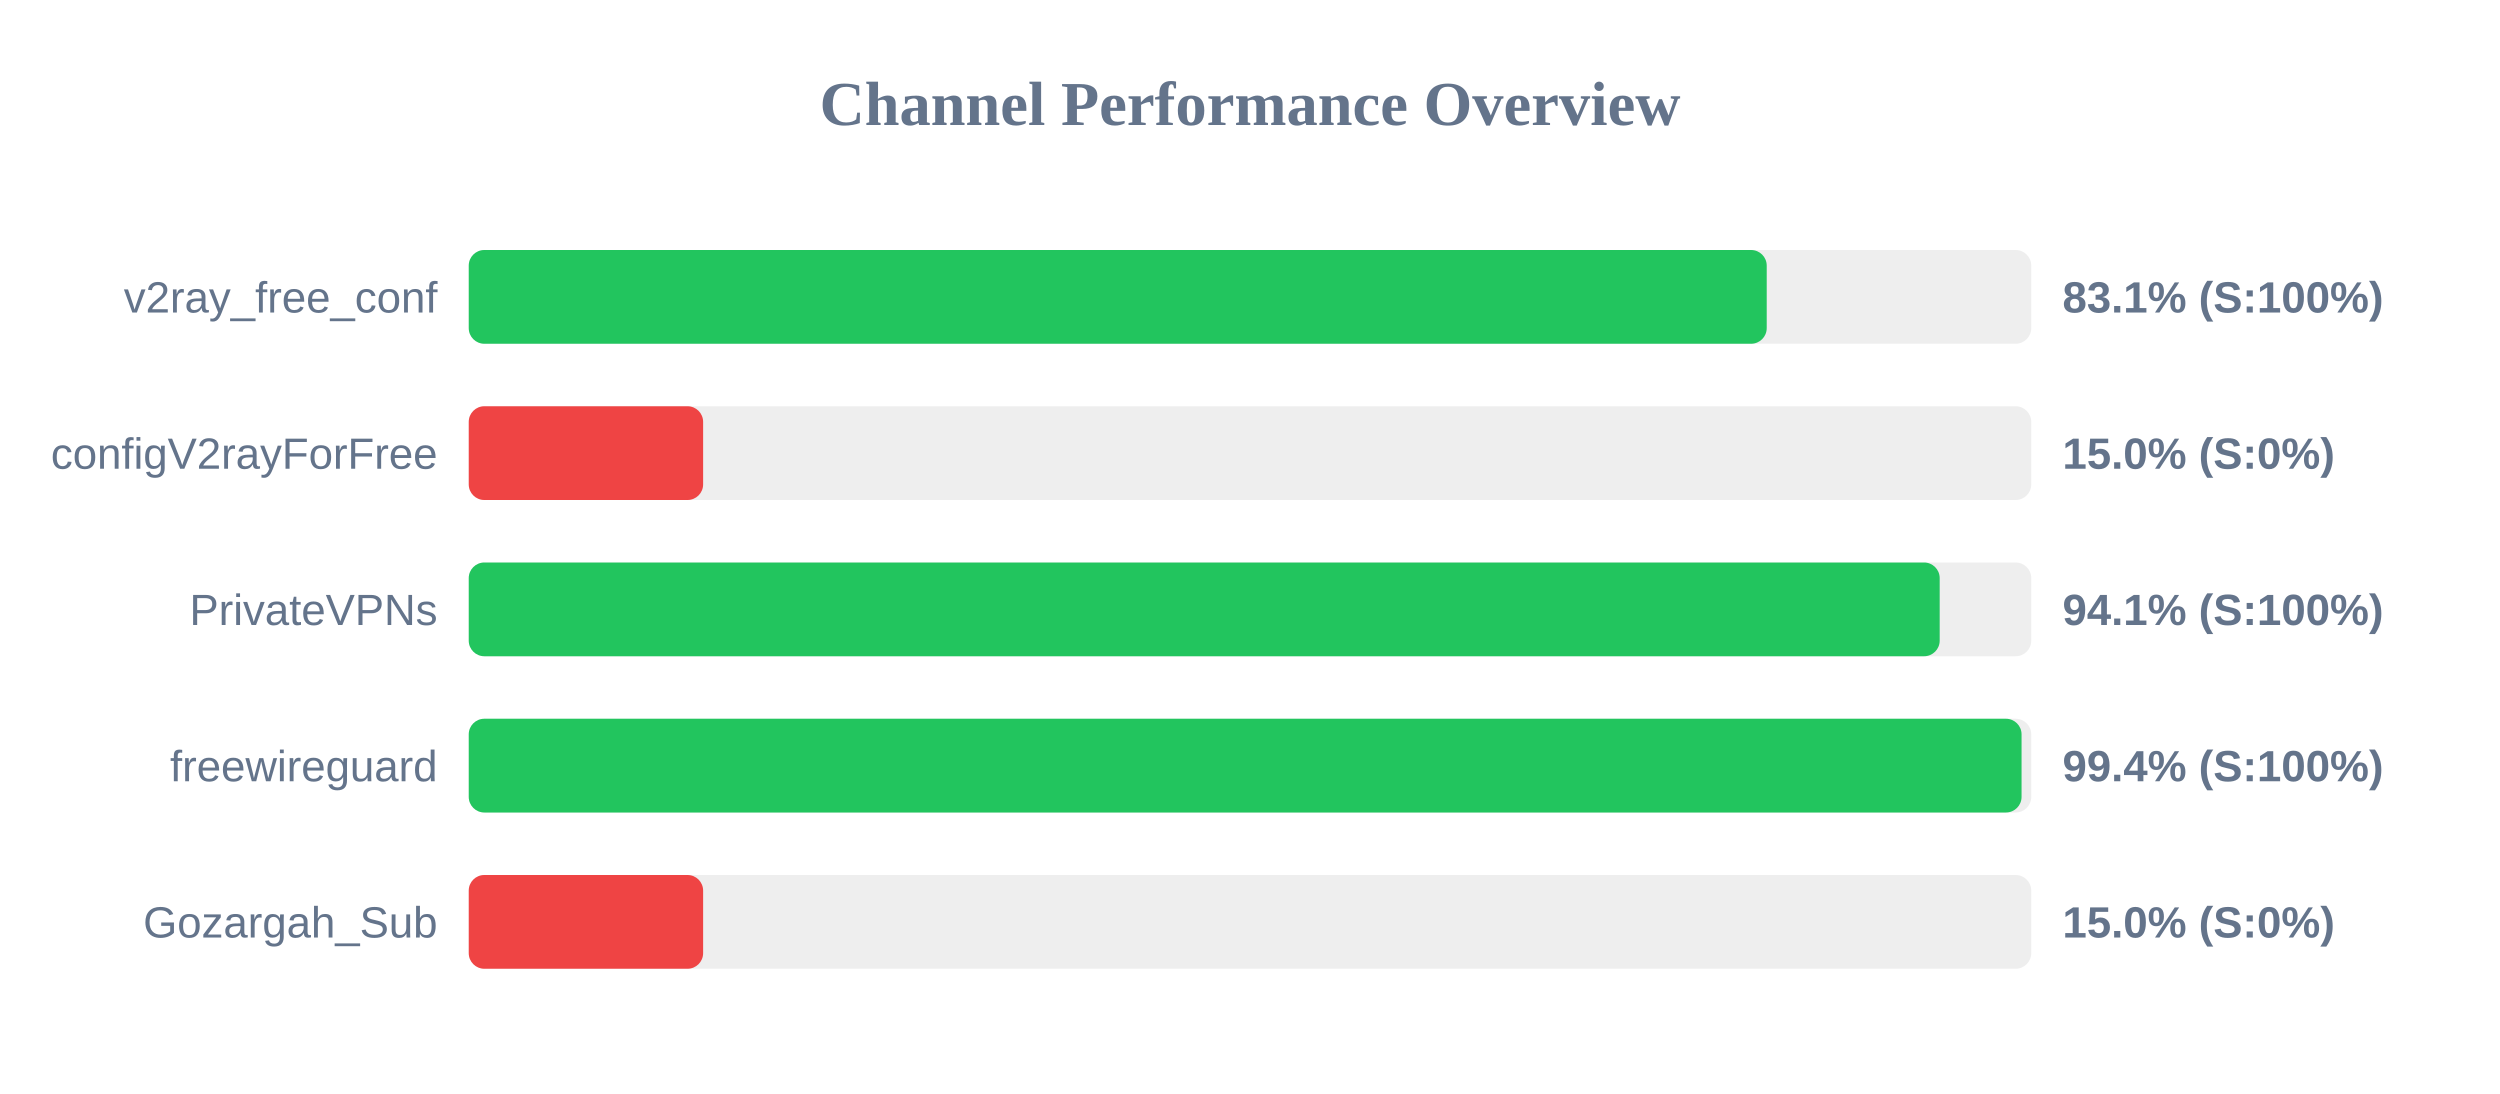
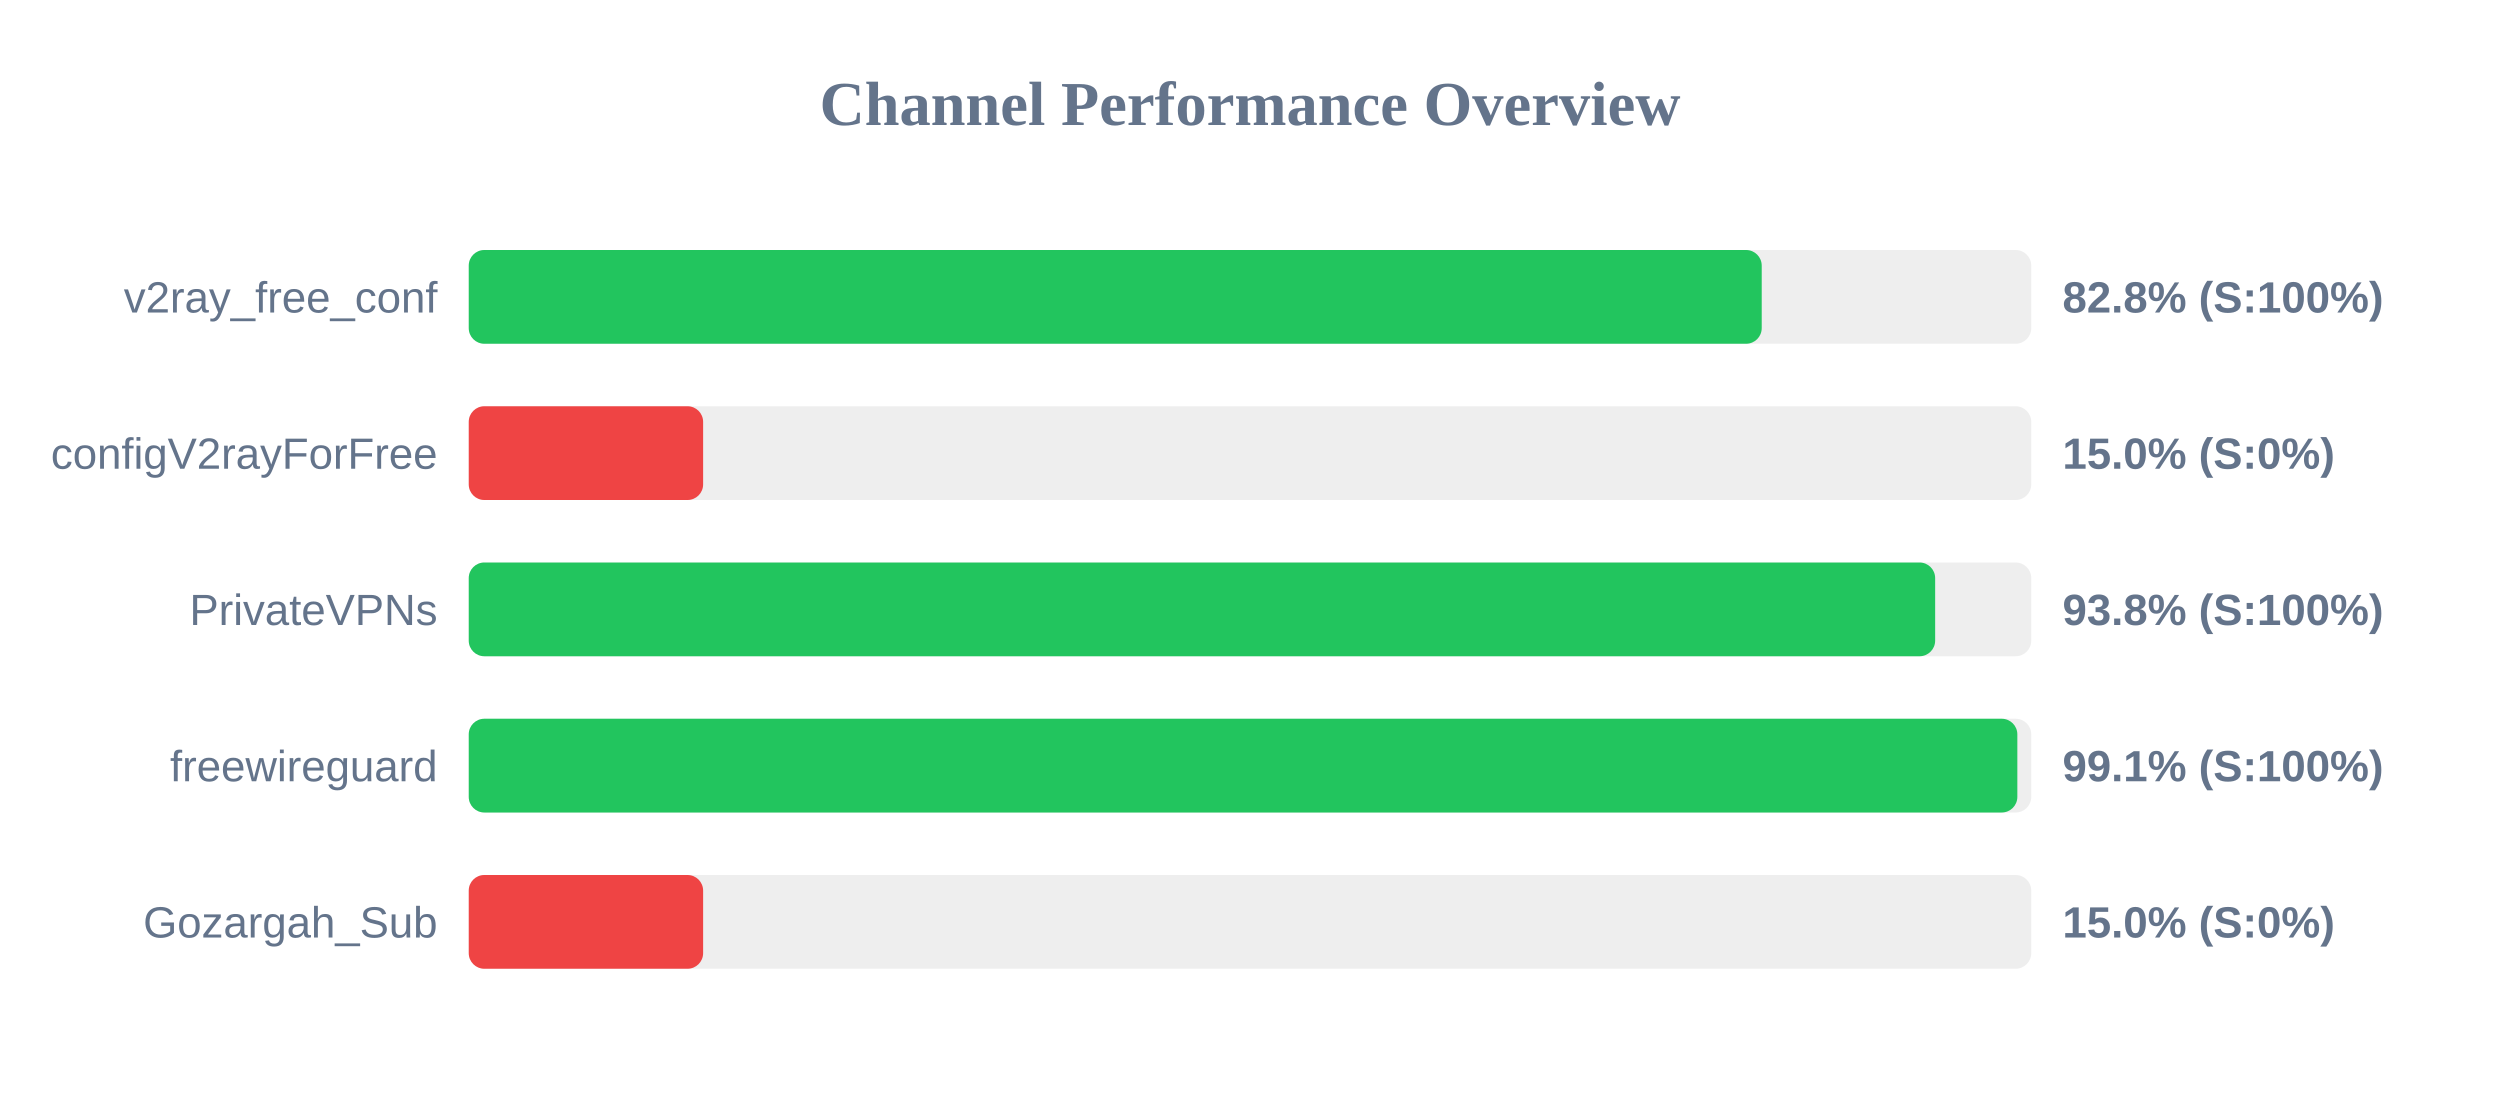
<svg xmlns="http://www.w3.org/2000/svg" width="800" height="350" version="1.1">
  <style>
        .row { font: 14px Arial; fill: #64748b; }
        .score { font: bold 14px Arial; fill: #64748b; }
    </style>
  <text x="400" y="40" text-anchor="middle" font-size="20px" font-weight="bold" fill="#64748b">Channel Performance Overview</text>
  <rect x="150" y="80" width="500" height="30" fill="#eee" rx="5" />
-   <rect x="150" y="80" width="415.35" height="30" fill="#22c55e" rx="5" />
+   <rect x="150" y="80" width="413.75" height="30" fill="#22c55e" rx="5" />
  <text x="140" y="100" text-anchor="end" class="row">v2ray_free_conf</text>
-   <text x="660" y="100" text-anchor="start" class="score">83.1% (S:100%)</text>
+   <text x="660" y="100" text-anchor="start" class="score">82.8% (S:100%)</text>
  <rect x="150" y="130" width="500" height="30" fill="#eee" rx="5" />
  <rect x="150" y="130" width="75.0" height="30" fill="#ef4444" rx="5" />
  <text x="140" y="150" text-anchor="end" class="row">configV2rayForFree</text>
  <text x="660" y="150" text-anchor="start" class="score">15.0% (S:0%)</text>
  <rect x="150" y="180" width="500" height="30" fill="#eee" rx="5" />
-   <rect x="150" y="180" width="470.7" height="30" fill="#22c55e" rx="5" />
+   <rect x="150" y="180" width="469.25" height="30" fill="#22c55e" rx="5" />
  <text x="140" y="200" text-anchor="end" class="row">PrivateVPNs</text>
-   <text x="660" y="200" text-anchor="start" class="score">94.1% (S:100%)</text>
+   <text x="660" y="200" text-anchor="start" class="score">93.8% (S:100%)</text>
  <rect x="150" y="230" width="500" height="30" fill="#eee" rx="5" />
-   <rect x="150" y="230" width="496.9" height="30" fill="#22c55e" rx="5" />
+   <rect x="150" y="230" width="495.55" height="30" fill="#22c55e" rx="5" />
  <text x="140" y="250" text-anchor="end" class="row">freewireguard</text>
-   <text x="660" y="250" text-anchor="start" class="score">99.4% (S:100%)</text>
+   <text x="660" y="250" text-anchor="start" class="score">99.1% (S:100%)</text>
  <rect x="150" y="280" width="500" height="30" fill="#eee" rx="5" />
  <rect x="150" y="280" width="75.0" height="30" fill="#ef4444" rx="5" />
  <text x="140" y="300" text-anchor="end" class="row">Gozargah_Sub</text>
  <text x="660" y="300" text-anchor="start" class="score">15.0% (S:0%)</text>
</svg>
